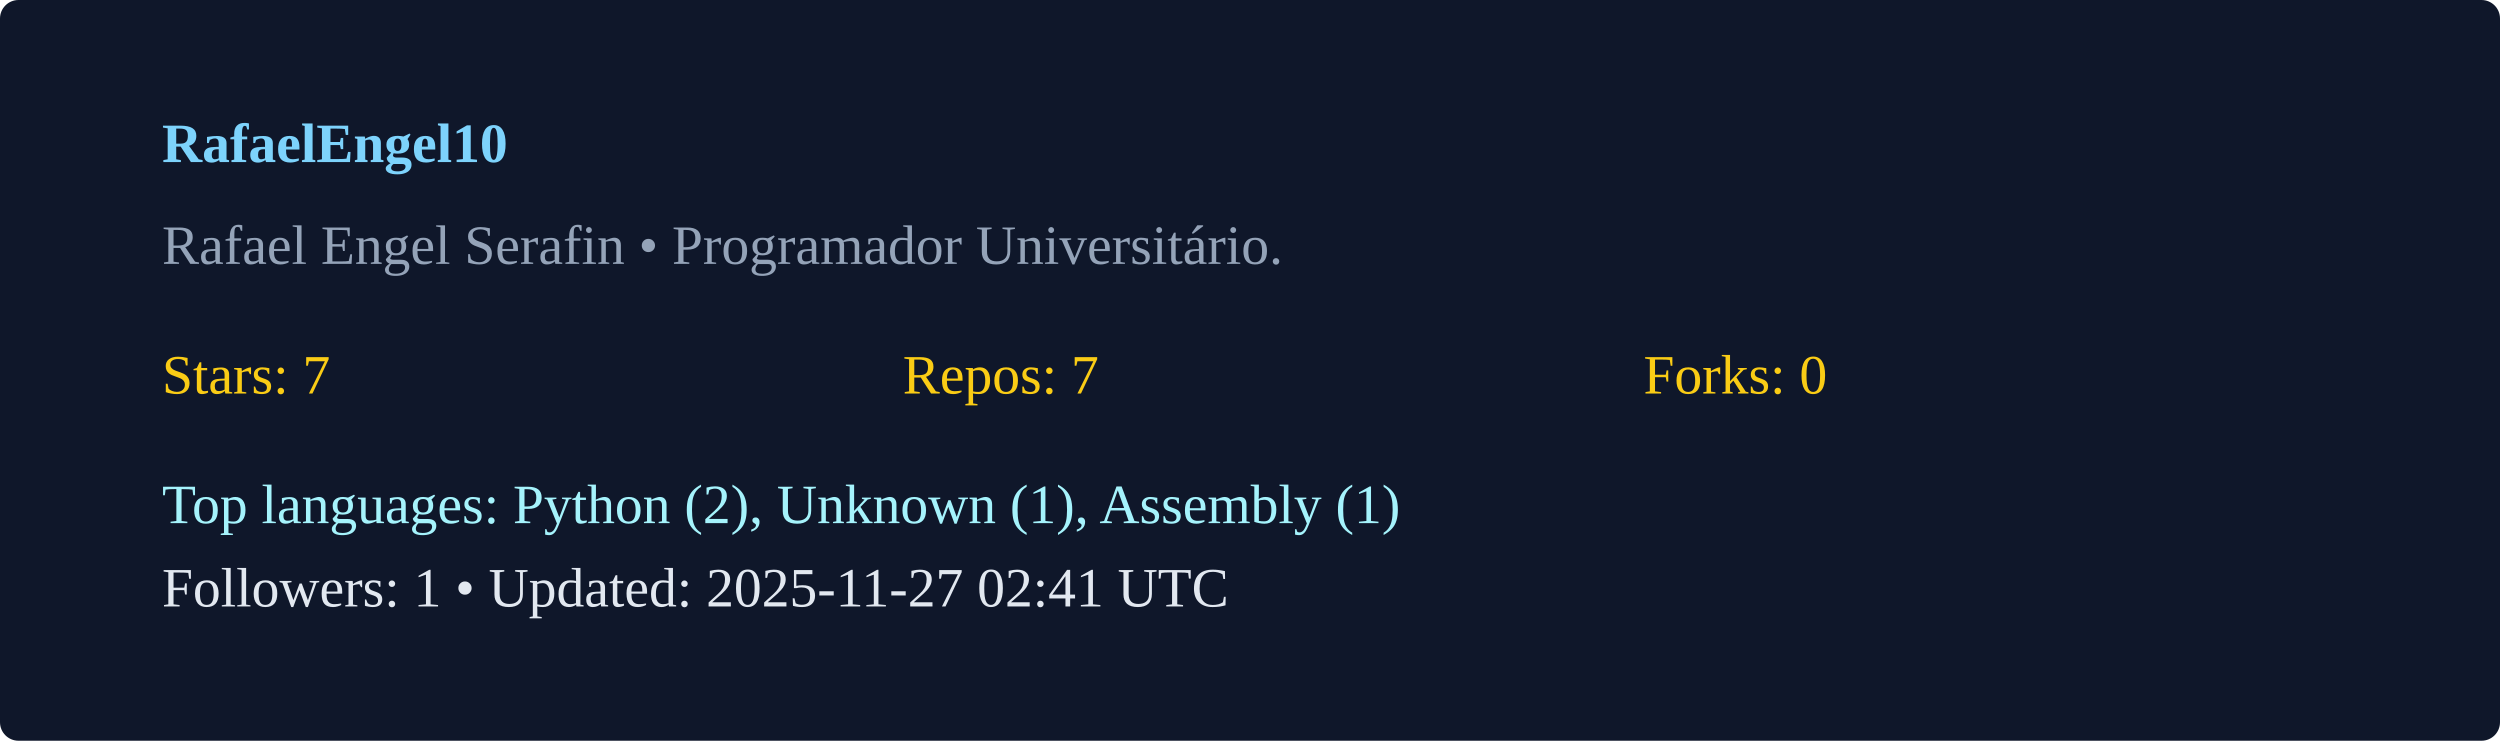
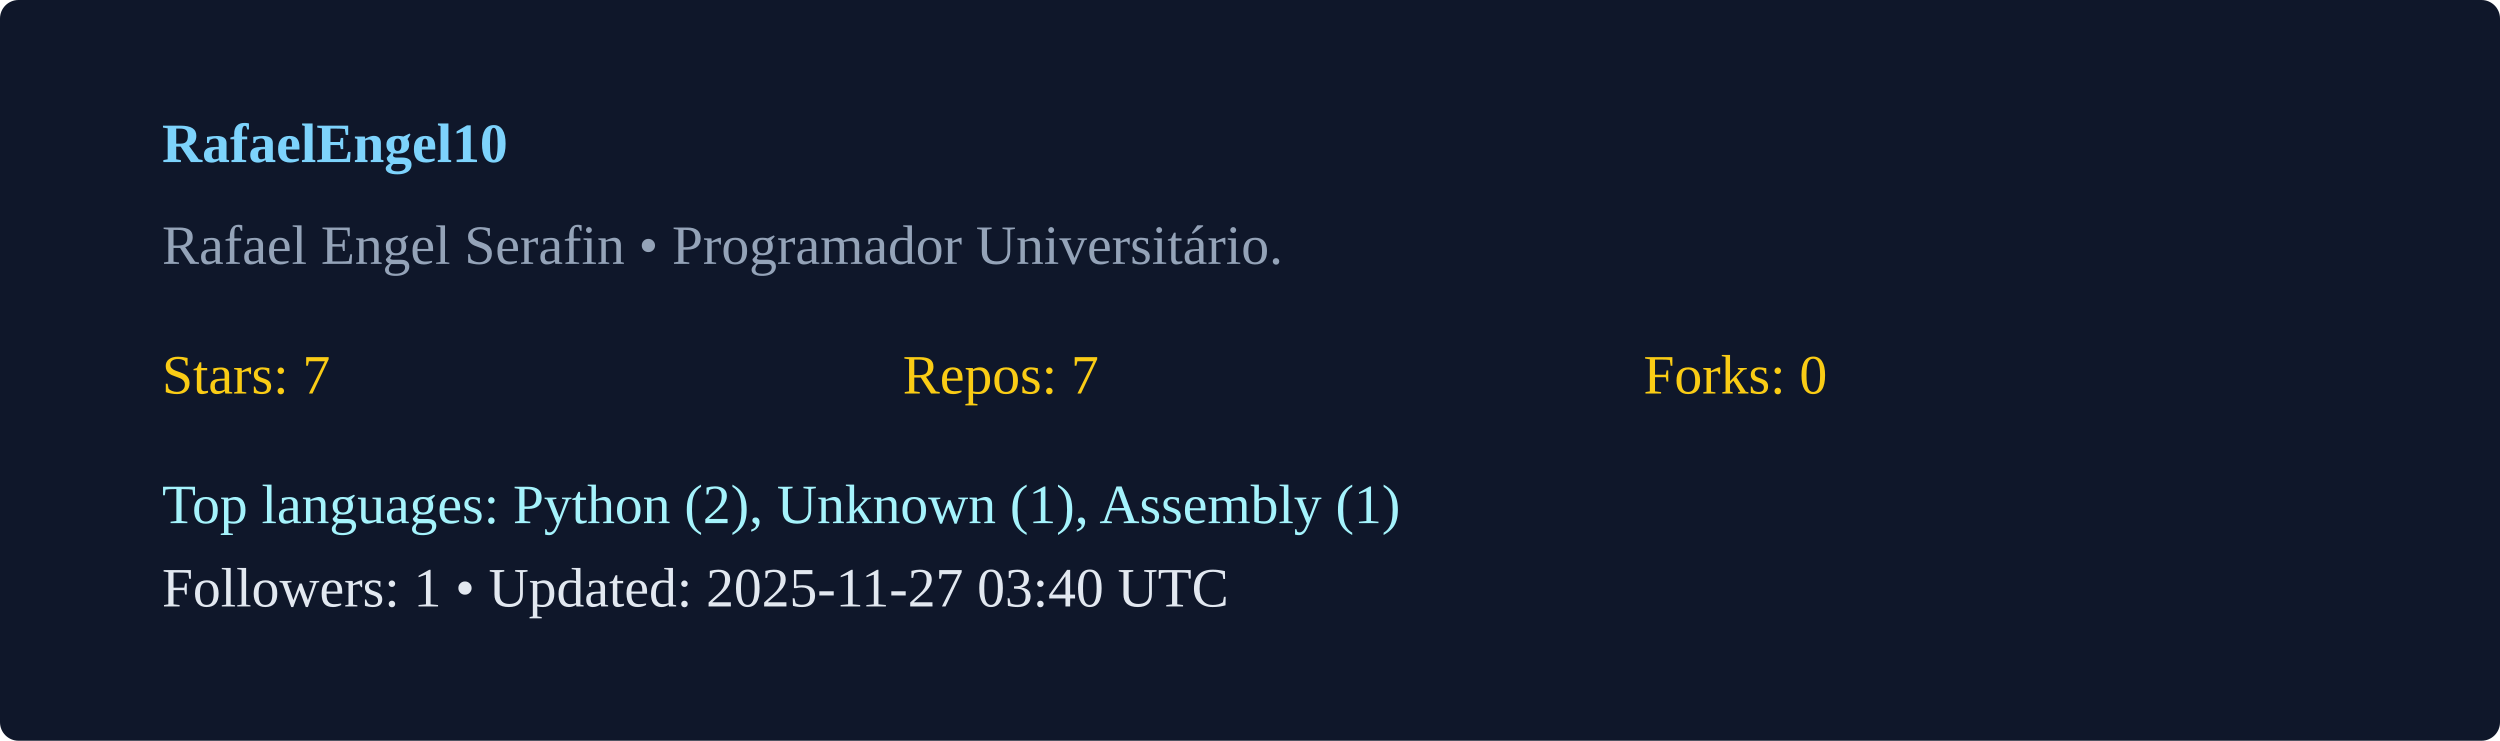
<svg xmlns="http://www.w3.org/2000/svg" width="540" height="160" viewBox="0 0 540 160">
  <rect width="100%" height="100%" rx="4" fill="#0f172a" />
  <g transform="translate(35,35)">
    <text x="0" y="0" fill="#7dd3fc" font-weight="600">RafaelEngel10</text>
    <text x="0" y="22" fill="#94a3b8">Rafael Engel Serafin  • Programador Universitário. </text>
    <g transform="translate(0,50)">
      <text x="0" y="0" fill="#facc15">Stars: 7</text>
      <text x="160" y="0" fill="#facc15">Repos: 7</text>
      <text x="320" y="0" fill="#facc15">Forks: 0</text>
      <text x="0" y="28" fill="#a5f3fc">Top languages: Python (2), Unknown (1), Assembly (1)</text>
-       <text x="0" y="46" fill="#e2e8f0">Followers: 1 • Updated: 2025-11-27 02:41 UTC</text>
+       <text x="0" y="46" fill="#e2e8f0">Followers: 1 • Updated: 2025-11-27 03:40 UTC</text>
    </g>
  </g>
</svg>
